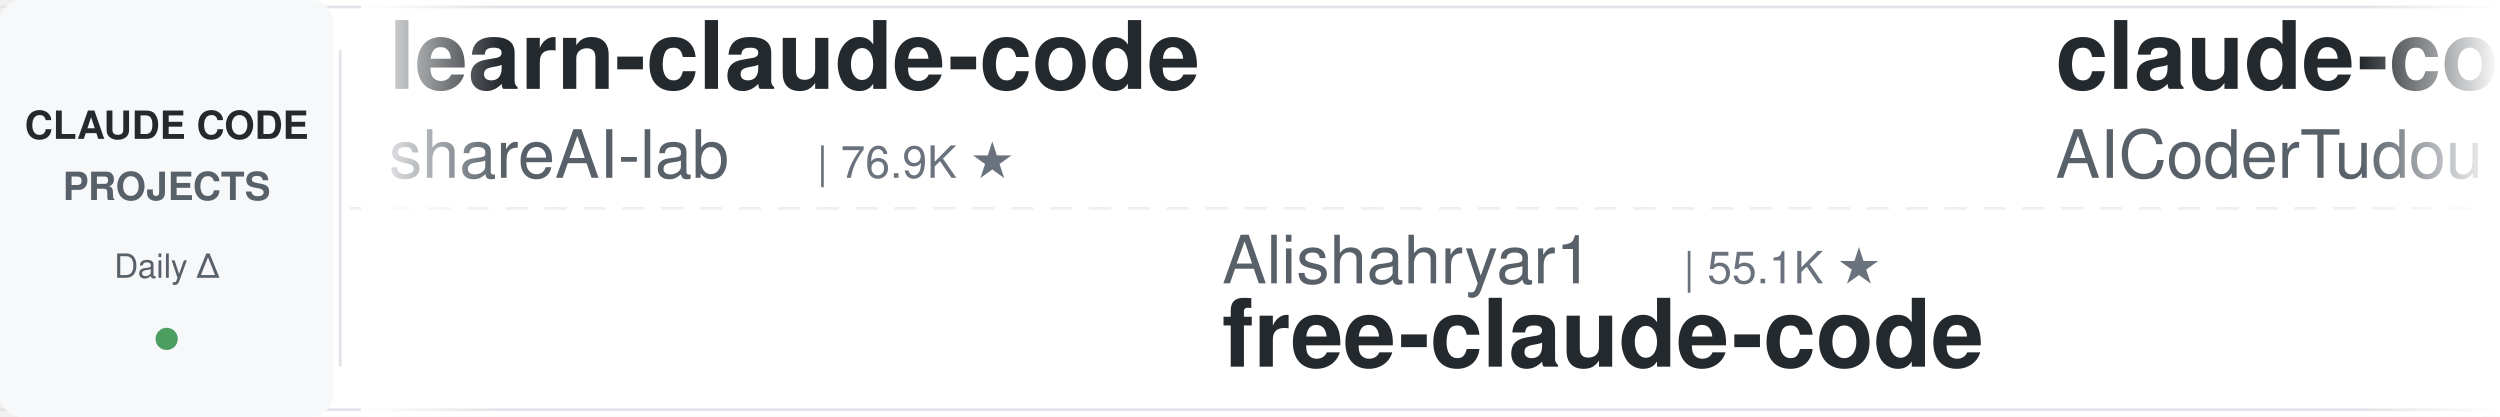
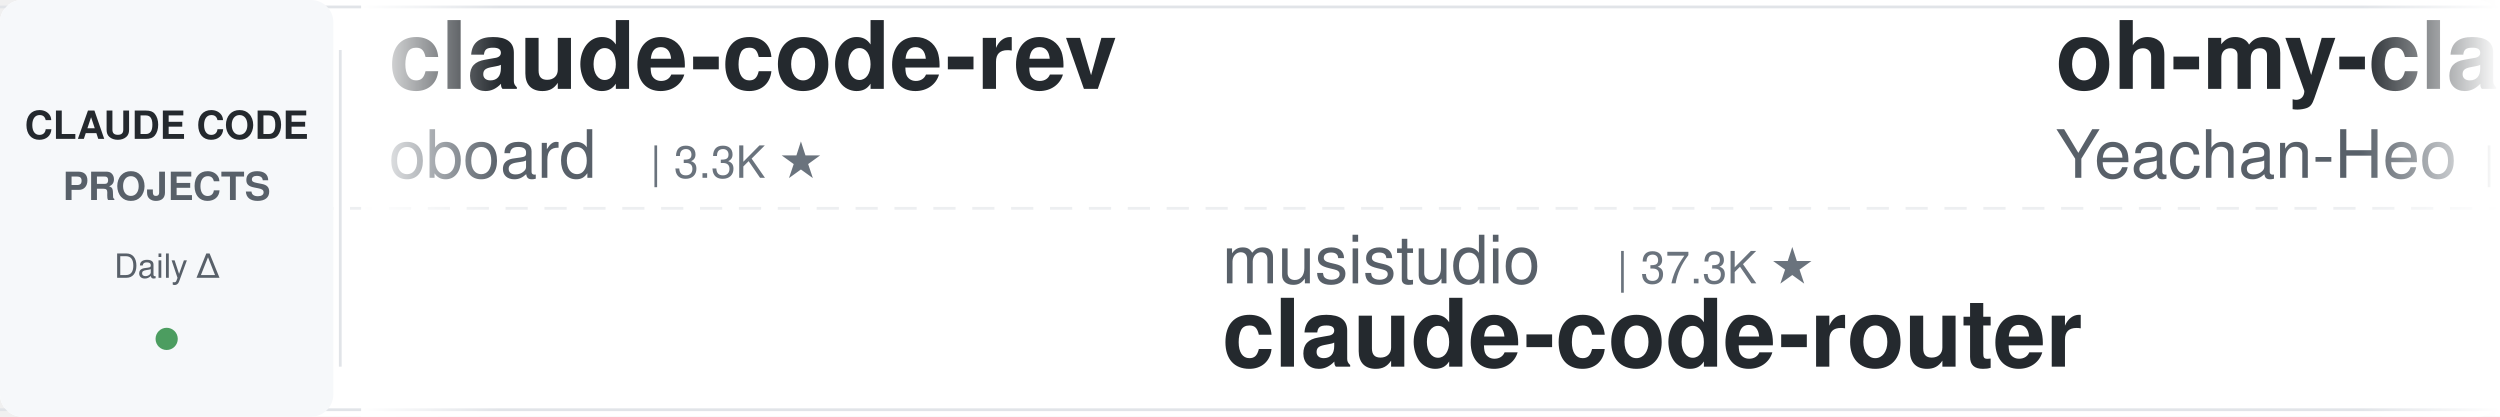
<svg xmlns="http://www.w3.org/2000/svg" width="900" height="150">
  <defs>
    <linearGradient id="leftFade" x1="0%" y1="0%" x2="100%" y2="0%">
      <stop offset="0%" style="stop-color:#ffffff;stop-opacity:1" />
      <stop offset="100%" style="stop-color:#ffffff;stop-opacity:0" />
    </linearGradient>
    <linearGradient id="rightFade" x1="0%" y1="0%" x2="100%" y2="0%">
      <stop offset="0%" style="stop-color:#ffffff;stop-opacity:0" />
      <stop offset="100%" style="stop-color:#ffffff;stop-opacity:1" />
    </linearGradient>
  </defs>
  <rect width="900" height="150" fill="#ffffff" rx="8" />
  <rect x="0" y="2" width="900" height="1" fill="#e1e4e8" />
  <rect x="0" y="147" width="900" height="1" fill="#e1e4e8" />
  <line x1="0" y1="75" x2="900" y2="75" stroke="#e1e4e8" stroke-width="1" stroke-dasharray="8 6" opacity="0.6" />
  <rect x="0" y="0" width="120" height="150" fill="#f6f8fa" rx="8" />
  <text x="60" y="50" font-family="-apple-system, BlinkMacSystemFont, 'Segoe UI', Helvetica, Arial, sans-serif" font-size="14" font-weight="600" fill="#24292e" text-anchor="middle">CLAUDE CODE</text>
  <text x="60" y="72" font-family="-apple-system, BlinkMacSystemFont, 'Segoe UI', Helvetica, Arial, sans-serif" font-size="14" font-weight="600" fill="#586069" text-anchor="middle">PROJECTS</text>
  <text x="60" y="100" font-family="-apple-system, BlinkMacSystemFont, 'Segoe UI', Helvetica, Arial, sans-serif" font-size="12" font-weight="500" fill="#586069" text-anchor="middle">Daily Δ</text>
  <circle cx="60" cy="122" r="4" fill="#22863a" opacity="0.8" />
  <rect x="122" y="18" width="1" height="114" fill="#e1e4e8" />
  <clipPath id="tickerClip">
    <rect x="130" y="0" width="770" height="150" />
  </clipPath>
  <g clip-path="url(#tickerClip)">
    <g id="tickerItems">
      <animateTransform attributeName="transform" attributeType="XML" type="translate" from="0 0" to="-3000 0" dur="54s" repeatCount="indefinite" />
      <g transform="translate(0, 0)">
-         <text x="140" y="32" font-family="-apple-system, BlinkMacSystemFont, 'Segoe UI', Helvetica, Arial, sans-serif" font-size="34" font-weight="600" fill="#24292e">learn-claude-code</text>
-         <text x="140" y="64" font-family="-apple-system, BlinkMacSystemFont, 'Segoe UI', Helvetica, Arial, sans-serif" font-size="24" font-weight="400" fill="#586069">shareAI-lab</text>
-         <text x="294" y="64" font-family="-apple-system, BlinkMacSystemFont, 'Segoe UI', Helvetica, Arial, sans-serif" font-size="16" font-weight="500" fill="#6a737d">| 76.9K ★</text>
+         <text x="140" y="32" font-family="-apple-system, BlinkMacSystemFont, 'Segoe UI', Helvetica, Arial, sans-serif" font-size="34" font-weight="600" fill="#24292e">claude-code-rev</text>
+         <text x="140" y="64" font-family="-apple-system, BlinkMacSystemFont, 'Segoe UI', Helvetica, Arial, sans-serif" font-size="24" font-weight="400" fill="#586069">oboard</text>
+         <text x="234" y="64" font-family="-apple-system, BlinkMacSystemFont, 'Segoe UI', Helvetica, Arial, sans-serif" font-size="16" font-weight="500" fill="#6a737d">| 3.3K ★</text>
      </g>
      <g transform="translate(300, 0)">
-         <text x="140" y="102" font-family="-apple-system, BlinkMacSystemFont, 'Segoe UI', Helvetica, Arial, sans-serif" font-size="24" font-weight="400" fill="#586069">Alishahryar1</text>
-         <text x="306" y="102" font-family="-apple-system, BlinkMacSystemFont, 'Segoe UI', Helvetica, Arial, sans-serif" font-size="16" font-weight="500" fill="#6a737d">| 55.1K ★</text>
-         <text x="140" y="132" font-family="-apple-system, BlinkMacSystemFont, 'Segoe UI', Helvetica, Arial, sans-serif" font-size="34" font-weight="600" fill="#24292e">free-claude-code</text>
+         <text x="140" y="102" font-family="-apple-system, BlinkMacSystemFont, 'Segoe UI', Helvetica, Arial, sans-serif" font-size="24" font-weight="400" fill="#586069">musistudio</text>
+         <text x="282" y="102" font-family="-apple-system, BlinkMacSystemFont, 'Segoe UI', Helvetica, Arial, sans-serif" font-size="16" font-weight="500" fill="#6a737d">| 37.3K ★</text>
+         <text x="140" y="132" font-family="-apple-system, BlinkMacSystemFont, 'Segoe UI', Helvetica, Arial, sans-serif" font-size="34" font-weight="600" fill="#24292e">claude-code-router</text>
      </g>
      <g transform="translate(600, 0)">
-         <text x="140" y="32" font-family="-apple-system, BlinkMacSystemFont, 'Segoe UI', Helvetica, Arial, sans-serif" font-size="34" font-weight="600" fill="#24292e">claude-code-tudou</text>
-         <text x="140" y="64" font-family="-apple-system, BlinkMacSystemFont, 'Segoe UI', Helvetica, Arial, sans-serif" font-size="24" font-weight="400" fill="#586069">AICoderTudou</text>
-         <text x="306" y="64" font-family="-apple-system, BlinkMacSystemFont, 'Segoe UI', Helvetica, Arial, sans-serif" font-size="16" font-weight="500" fill="#6a737d">| 493 ★</text>
+         <text x="140" y="32" font-family="-apple-system, BlinkMacSystemFont, 'Segoe UI', Helvetica, Arial, sans-serif" font-size="34" font-weight="600" fill="#24292e">oh-my-claudecode</text>
+         <text x="140" y="64" font-family="-apple-system, BlinkMacSystemFont, 'Segoe UI', Helvetica, Arial, sans-serif" font-size="24" font-weight="400" fill="#586069">Yeachan-Heo</text>
+         <text x="294" y="64" font-family="-apple-system, BlinkMacSystemFont, 'Segoe UI', Helvetica, Arial, sans-serif" font-size="16" font-weight="500" fill="#6a737d">| 39.2K ★</text>
      </g>
      <g transform="translate(900, 0)">
-         <text x="140" y="102" font-family="-apple-system, BlinkMacSystemFont, 'Segoe UI', Helvetica, Arial, sans-serif" font-size="24" font-weight="400" fill="#586069">lintsinghua</text>
-         <text x="294" y="102" font-family="-apple-system, BlinkMacSystemFont, 'Segoe UI', Helvetica, Arial, sans-serif" font-size="16" font-weight="500" fill="#6a737d">| 4.2K ★</text>
-         <text x="140" y="132" font-family="-apple-system, BlinkMacSystemFont, 'Segoe UI', Helvetica, Arial, sans-serif" font-size="34" font-weight="600" fill="#24292e">claude-code-book</text>
+         <text x="140" y="102" font-family="-apple-system, BlinkMacSystemFont, 'Segoe UI', Helvetica, Arial, sans-serif" font-size="24" font-weight="400" fill="#586069">Cranot</text>
+         <text x="234" y="102" font-family="-apple-system, BlinkMacSystemFont, 'Segoe UI', Helvetica, Arial, sans-serif" font-size="16" font-weight="500" fill="#6a737d">| 2.9K ★</text>
+         <text x="140" y="132" font-family="-apple-system, BlinkMacSystemFont, 'Segoe UI', Helvetica, Arial, sans-serif" font-size="34" font-weight="600" fill="#24292e">claude-code-guide</text>
      </g>
      <g transform="translate(1200, 0)">
-         <text x="140" y="32" font-family="-apple-system, BlinkMacSystemFont, 'Segoe UI', Helvetica, Arial, sans-serif" font-size="34" font-weight="600" fill="#24292e">everything-claude-code</text>
-         <text x="140" y="64" font-family="-apple-system, BlinkMacSystemFont, 'Segoe UI', Helvetica, Arial, sans-serif" font-size="24" font-weight="400" fill="#586069">WorldFlowAI</text>
-         <text x="294" y="64" font-family="-apple-system, BlinkMacSystemFont, 'Segoe UI', Helvetica, Arial, sans-serif" font-size="16" font-weight="500" fill="#6a737d">| 3.0K ★</text>
+         <text x="140" y="32" font-family="-apple-system, BlinkMacSystemFont, 'Segoe UI', Helvetica, Arial, sans-serif" font-size="34" font-weight="600" fill="#24292e">ralph-claude-code</text>
+         <text x="140" y="64" font-family="-apple-system, BlinkMacSystemFont, 'Segoe UI', Helvetica, Arial, sans-serif" font-size="24" font-weight="400" fill="#586069">frankbria</text>
+         <text x="270" y="64" font-family="-apple-system, BlinkMacSystemFont, 'Segoe UI', Helvetica, Arial, sans-serif" font-size="16" font-weight="500" fill="#6a737d">| 9.6K ★</text>
      </g>
      <g transform="translate(1500, 0)">
-         <text x="140" y="102" font-family="-apple-system, BlinkMacSystemFont, 'Segoe UI', Helvetica, Arial, sans-serif" font-size="24" font-weight="400" fill="#586069">nicedreamzapp</text>
-         <text x="318" y="102" font-family="-apple-system, BlinkMacSystemFont, 'Segoe UI', Helvetica, Arial, sans-serif" font-size="16" font-weight="500" fill="#6a737d">| 3.3K ★</text>
-         <text x="140" y="132" font-family="-apple-system, BlinkMacSystemFont, 'Segoe UI', Helvetica, Arial, sans-serif" font-size="34" font-weight="600" fill="#24292e">claude-code-local</text>
+         <text x="140" y="102" font-family="-apple-system, BlinkMacSystemFont, 'Segoe UI', Helvetica, Arial, sans-serif" font-size="24" font-weight="400" fill="#586069">wanshuiyin</text>
+         <text x="282" y="102" font-family="-apple-system, BlinkMacSystemFont, 'Segoe UI', Helvetica, Arial, sans-serif" font-size="16" font-weight="500" fill="#6a737d">| 16.2K ★</text>
+         <text x="140" y="132" font-family="-apple-system, BlinkMacSystemFont, 'Segoe UI', Helvetica, Arial, sans-serif" font-size="34" font-weight="600" fill="#24292e">Auto-claude-code-researc...</text>
      </g>
      <g transform="translate(1800, 0)">
-         <text x="140" y="32" font-family="-apple-system, BlinkMacSystemFont, 'Segoe UI', Helvetica, Arial, sans-serif" font-size="34" font-weight="600" fill="#24292e">claude-code-system-promp...</text>
-         <text x="140" y="64" font-family="-apple-system, BlinkMacSystemFont, 'Segoe UI', Helvetica, Arial, sans-serif" font-size="24" font-weight="400" fill="#586069">Piebald-AI</text>
-         <text x="282" y="64" font-family="-apple-system, BlinkMacSystemFont, 'Segoe UI', Helvetica, Arial, sans-serif" font-size="16" font-weight="500" fill="#6a737d">| 12.7K ★</text>
+         <text x="140" y="32" font-family="-apple-system, BlinkMacSystemFont, 'Segoe UI', Helvetica, Arial, sans-serif" font-size="34" font-weight="600" fill="#24292e">claude-code-engineering</text>
+         <text x="140" y="64" font-family="-apple-system, BlinkMacSystemFont, 'Segoe UI', Helvetica, Arial, sans-serif" font-size="24" font-weight="400" fill="#586069">huangjia2019</text>
+         <text x="306" y="64" font-family="-apple-system, BlinkMacSystemFont, 'Segoe UI', Helvetica, Arial, sans-serif" font-size="16" font-weight="500" fill="#6a737d">| 1.1K ★</text>
      </g>
      <g transform="translate(2100, 0)">
-         <text x="140" y="102" font-family="-apple-system, BlinkMacSystemFont, 'Segoe UI', Helvetica, Arial, sans-serif" font-size="24" font-weight="400" fill="#586069">huangserva</text>
-         <text x="282" y="102" font-family="-apple-system, BlinkMacSystemFont, 'Segoe UI', Helvetica, Arial, sans-serif" font-size="16" font-weight="500" fill="#6a737d">| 628 ★</text>
-         <text x="140" y="132" font-family="-apple-system, BlinkMacSystemFont, 'Segoe UI', Helvetica, Arial, sans-serif" font-size="34" font-weight="600" fill="#24292e">claude-code-cli</text>
+         <text x="140" y="102" font-family="-apple-system, BlinkMacSystemFont, 'Segoe UI', Helvetica, Arial, sans-serif" font-size="24" font-weight="400" fill="#586069">repowise-dev</text>
+         <text x="306" y="102" font-family="-apple-system, BlinkMacSystemFont, 'Segoe UI', Helvetica, Arial, sans-serif" font-size="16" font-weight="500" fill="#6a737d">| 1.2K ★</text>
+         <text x="140" y="132" font-family="-apple-system, BlinkMacSystemFont, 'Segoe UI', Helvetica, Arial, sans-serif" font-size="34" font-weight="600" fill="#24292e">claude-code-prompts</text>
      </g>
      <g transform="translate(2400, 0)">
-         <text x="140" y="32" font-family="-apple-system, BlinkMacSystemFont, 'Segoe UI', Helvetica, Arial, sans-serif" font-size="34" font-weight="600" fill="#24292e">claude-code-reverse</text>
-         <text x="140" y="64" font-family="-apple-system, BlinkMacSystemFont, 'Segoe UI', Helvetica, Arial, sans-serif" font-size="24" font-weight="400" fill="#586069">Yuyz0112</text>
-         <text x="258" y="64" font-family="-apple-system, BlinkMacSystemFont, 'Segoe UI', Helvetica, Arial, sans-serif" font-size="16" font-weight="500" fill="#6a737d">| 2.4K ★</text>
+         <text x="140" y="32" font-family="-apple-system, BlinkMacSystemFont, 'Segoe UI', Helvetica, Arial, sans-serif" font-size="34" font-weight="600" fill="#24292e">claude-code-proxy</text>
+         <text x="140" y="64" font-family="-apple-system, BlinkMacSystemFont, 'Segoe UI', Helvetica, Arial, sans-serif" font-size="24" font-weight="400" fill="#586069">fuergaosi233</text>
+         <text x="306" y="64" font-family="-apple-system, BlinkMacSystemFont, 'Segoe UI', Helvetica, Arial, sans-serif" font-size="16" font-weight="500" fill="#6a737d">| 2.8K ★</text>
      </g>
      <g transform="translate(2700, 0)">
-         <text x="140" y="102" font-family="-apple-system, BlinkMacSystemFont, 'Segoe UI', Helvetica, Arial, sans-serif" font-size="24" font-weight="400" fill="#586069">VILA-Lab</text>
-         <text x="258" y="102" font-family="-apple-system, BlinkMacSystemFont, 'Segoe UI', Helvetica, Arial, sans-serif" font-size="16" font-weight="500" fill="#6a737d">| 2.1K ★</text>
-         <text x="140" y="132" font-family="-apple-system, BlinkMacSystemFont, 'Segoe UI', Helvetica, Arial, sans-serif" font-size="34" font-weight="600" fill="#24292e">Dive-into-Claude-Code</text>
+         <text x="140" y="102" font-family="-apple-system, BlinkMacSystemFont, 'Segoe UI', Helvetica, Arial, sans-serif" font-size="24" font-weight="400" fill="#586069">kodu-ai</text>
+         <text x="246" y="102" font-family="-apple-system, BlinkMacSystemFont, 'Segoe UI', Helvetica, Arial, sans-serif" font-size="16" font-weight="500" fill="#6a737d">| 5.2K ★</text>
+         <text x="140" y="132" font-family="-apple-system, BlinkMacSystemFont, 'Segoe UI', Helvetica, Arial, sans-serif" font-size="34" font-weight="600" fill="#24292e">claude-coder</text>
      </g>
      <g transform="translate(3000, 0)">
-         <text x="140" y="32" font-family="-apple-system, BlinkMacSystemFont, 'Segoe UI', Helvetica, Arial, sans-serif" font-size="34" font-weight="600" fill="#24292e">learn-claude-code</text>
-         <text x="140" y="64" font-family="-apple-system, BlinkMacSystemFont, 'Segoe UI', Helvetica, Arial, sans-serif" font-size="24" font-weight="400" fill="#586069">shareAI-lab</text>
-         <text x="294" y="64" font-family="-apple-system, BlinkMacSystemFont, 'Segoe UI', Helvetica, Arial, sans-serif" font-size="16" font-weight="500" fill="#6a737d">| 76.9K ★</text>
+         <text x="140" y="32" font-family="-apple-system, BlinkMacSystemFont, 'Segoe UI', Helvetica, Arial, sans-serif" font-size="34" font-weight="600" fill="#24292e">claude-code-rev</text>
+         <text x="140" y="64" font-family="-apple-system, BlinkMacSystemFont, 'Segoe UI', Helvetica, Arial, sans-serif" font-size="24" font-weight="400" fill="#586069">oboard</text>
+         <text x="234" y="64" font-family="-apple-system, BlinkMacSystemFont, 'Segoe UI', Helvetica, Arial, sans-serif" font-size="16" font-weight="500" fill="#6a737d">| 3.3K ★</text>
      </g>
      <g transform="translate(3300, 0)">
-         <text x="140" y="102" font-family="-apple-system, BlinkMacSystemFont, 'Segoe UI', Helvetica, Arial, sans-serif" font-size="24" font-weight="400" fill="#586069">Alishahryar1</text>
-         <text x="306" y="102" font-family="-apple-system, BlinkMacSystemFont, 'Segoe UI', Helvetica, Arial, sans-serif" font-size="16" font-weight="500" fill="#6a737d">| 55.1K ★</text>
-         <text x="140" y="132" font-family="-apple-system, BlinkMacSystemFont, 'Segoe UI', Helvetica, Arial, sans-serif" font-size="34" font-weight="600" fill="#24292e">free-claude-code</text>
+         <text x="140" y="102" font-family="-apple-system, BlinkMacSystemFont, 'Segoe UI', Helvetica, Arial, sans-serif" font-size="24" font-weight="400" fill="#586069">musistudio</text>
+         <text x="282" y="102" font-family="-apple-system, BlinkMacSystemFont, 'Segoe UI', Helvetica, Arial, sans-serif" font-size="16" font-weight="500" fill="#6a737d">| 37.3K ★</text>
+         <text x="140" y="132" font-family="-apple-system, BlinkMacSystemFont, 'Segoe UI', Helvetica, Arial, sans-serif" font-size="34" font-weight="600" fill="#24292e">claude-code-router</text>
      </g>
      <g transform="translate(3600, 0)">
-         <text x="140" y="32" font-family="-apple-system, BlinkMacSystemFont, 'Segoe UI', Helvetica, Arial, sans-serif" font-size="34" font-weight="600" fill="#24292e">claude-code-tudou</text>
-         <text x="140" y="64" font-family="-apple-system, BlinkMacSystemFont, 'Segoe UI', Helvetica, Arial, sans-serif" font-size="24" font-weight="400" fill="#586069">AICoderTudou</text>
-         <text x="306" y="64" font-family="-apple-system, BlinkMacSystemFont, 'Segoe UI', Helvetica, Arial, sans-serif" font-size="16" font-weight="500" fill="#6a737d">| 493 ★</text>
+         <text x="140" y="32" font-family="-apple-system, BlinkMacSystemFont, 'Segoe UI', Helvetica, Arial, sans-serif" font-size="34" font-weight="600" fill="#24292e">oh-my-claudecode</text>
+         <text x="140" y="64" font-family="-apple-system, BlinkMacSystemFont, 'Segoe UI', Helvetica, Arial, sans-serif" font-size="24" font-weight="400" fill="#586069">Yeachan-Heo</text>
+         <text x="294" y="64" font-family="-apple-system, BlinkMacSystemFont, 'Segoe UI', Helvetica, Arial, sans-serif" font-size="16" font-weight="500" fill="#6a737d">| 39.2K ★</text>
      </g>
      <g transform="translate(3900, 0)">
-         <text x="140" y="102" font-family="-apple-system, BlinkMacSystemFont, 'Segoe UI', Helvetica, Arial, sans-serif" font-size="24" font-weight="400" fill="#586069">lintsinghua</text>
-         <text x="294" y="102" font-family="-apple-system, BlinkMacSystemFont, 'Segoe UI', Helvetica, Arial, sans-serif" font-size="16" font-weight="500" fill="#6a737d">| 4.2K ★</text>
-         <text x="140" y="132" font-family="-apple-system, BlinkMacSystemFont, 'Segoe UI', Helvetica, Arial, sans-serif" font-size="34" font-weight="600" fill="#24292e">claude-code-book</text>
+         <text x="140" y="102" font-family="-apple-system, BlinkMacSystemFont, 'Segoe UI', Helvetica, Arial, sans-serif" font-size="24" font-weight="400" fill="#586069">Cranot</text>
+         <text x="234" y="102" font-family="-apple-system, BlinkMacSystemFont, 'Segoe UI', Helvetica, Arial, sans-serif" font-size="16" font-weight="500" fill="#6a737d">| 2.9K ★</text>
+         <text x="140" y="132" font-family="-apple-system, BlinkMacSystemFont, 'Segoe UI', Helvetica, Arial, sans-serif" font-size="34" font-weight="600" fill="#24292e">claude-code-guide</text>
      </g>
    </g>
  </g>
  <rect x="130" y="0" width="50" height="150" fill="url(#leftFade)" />
  <rect x="850" y="0" width="50" height="150" fill="url(#rightFade)" />
</svg>
